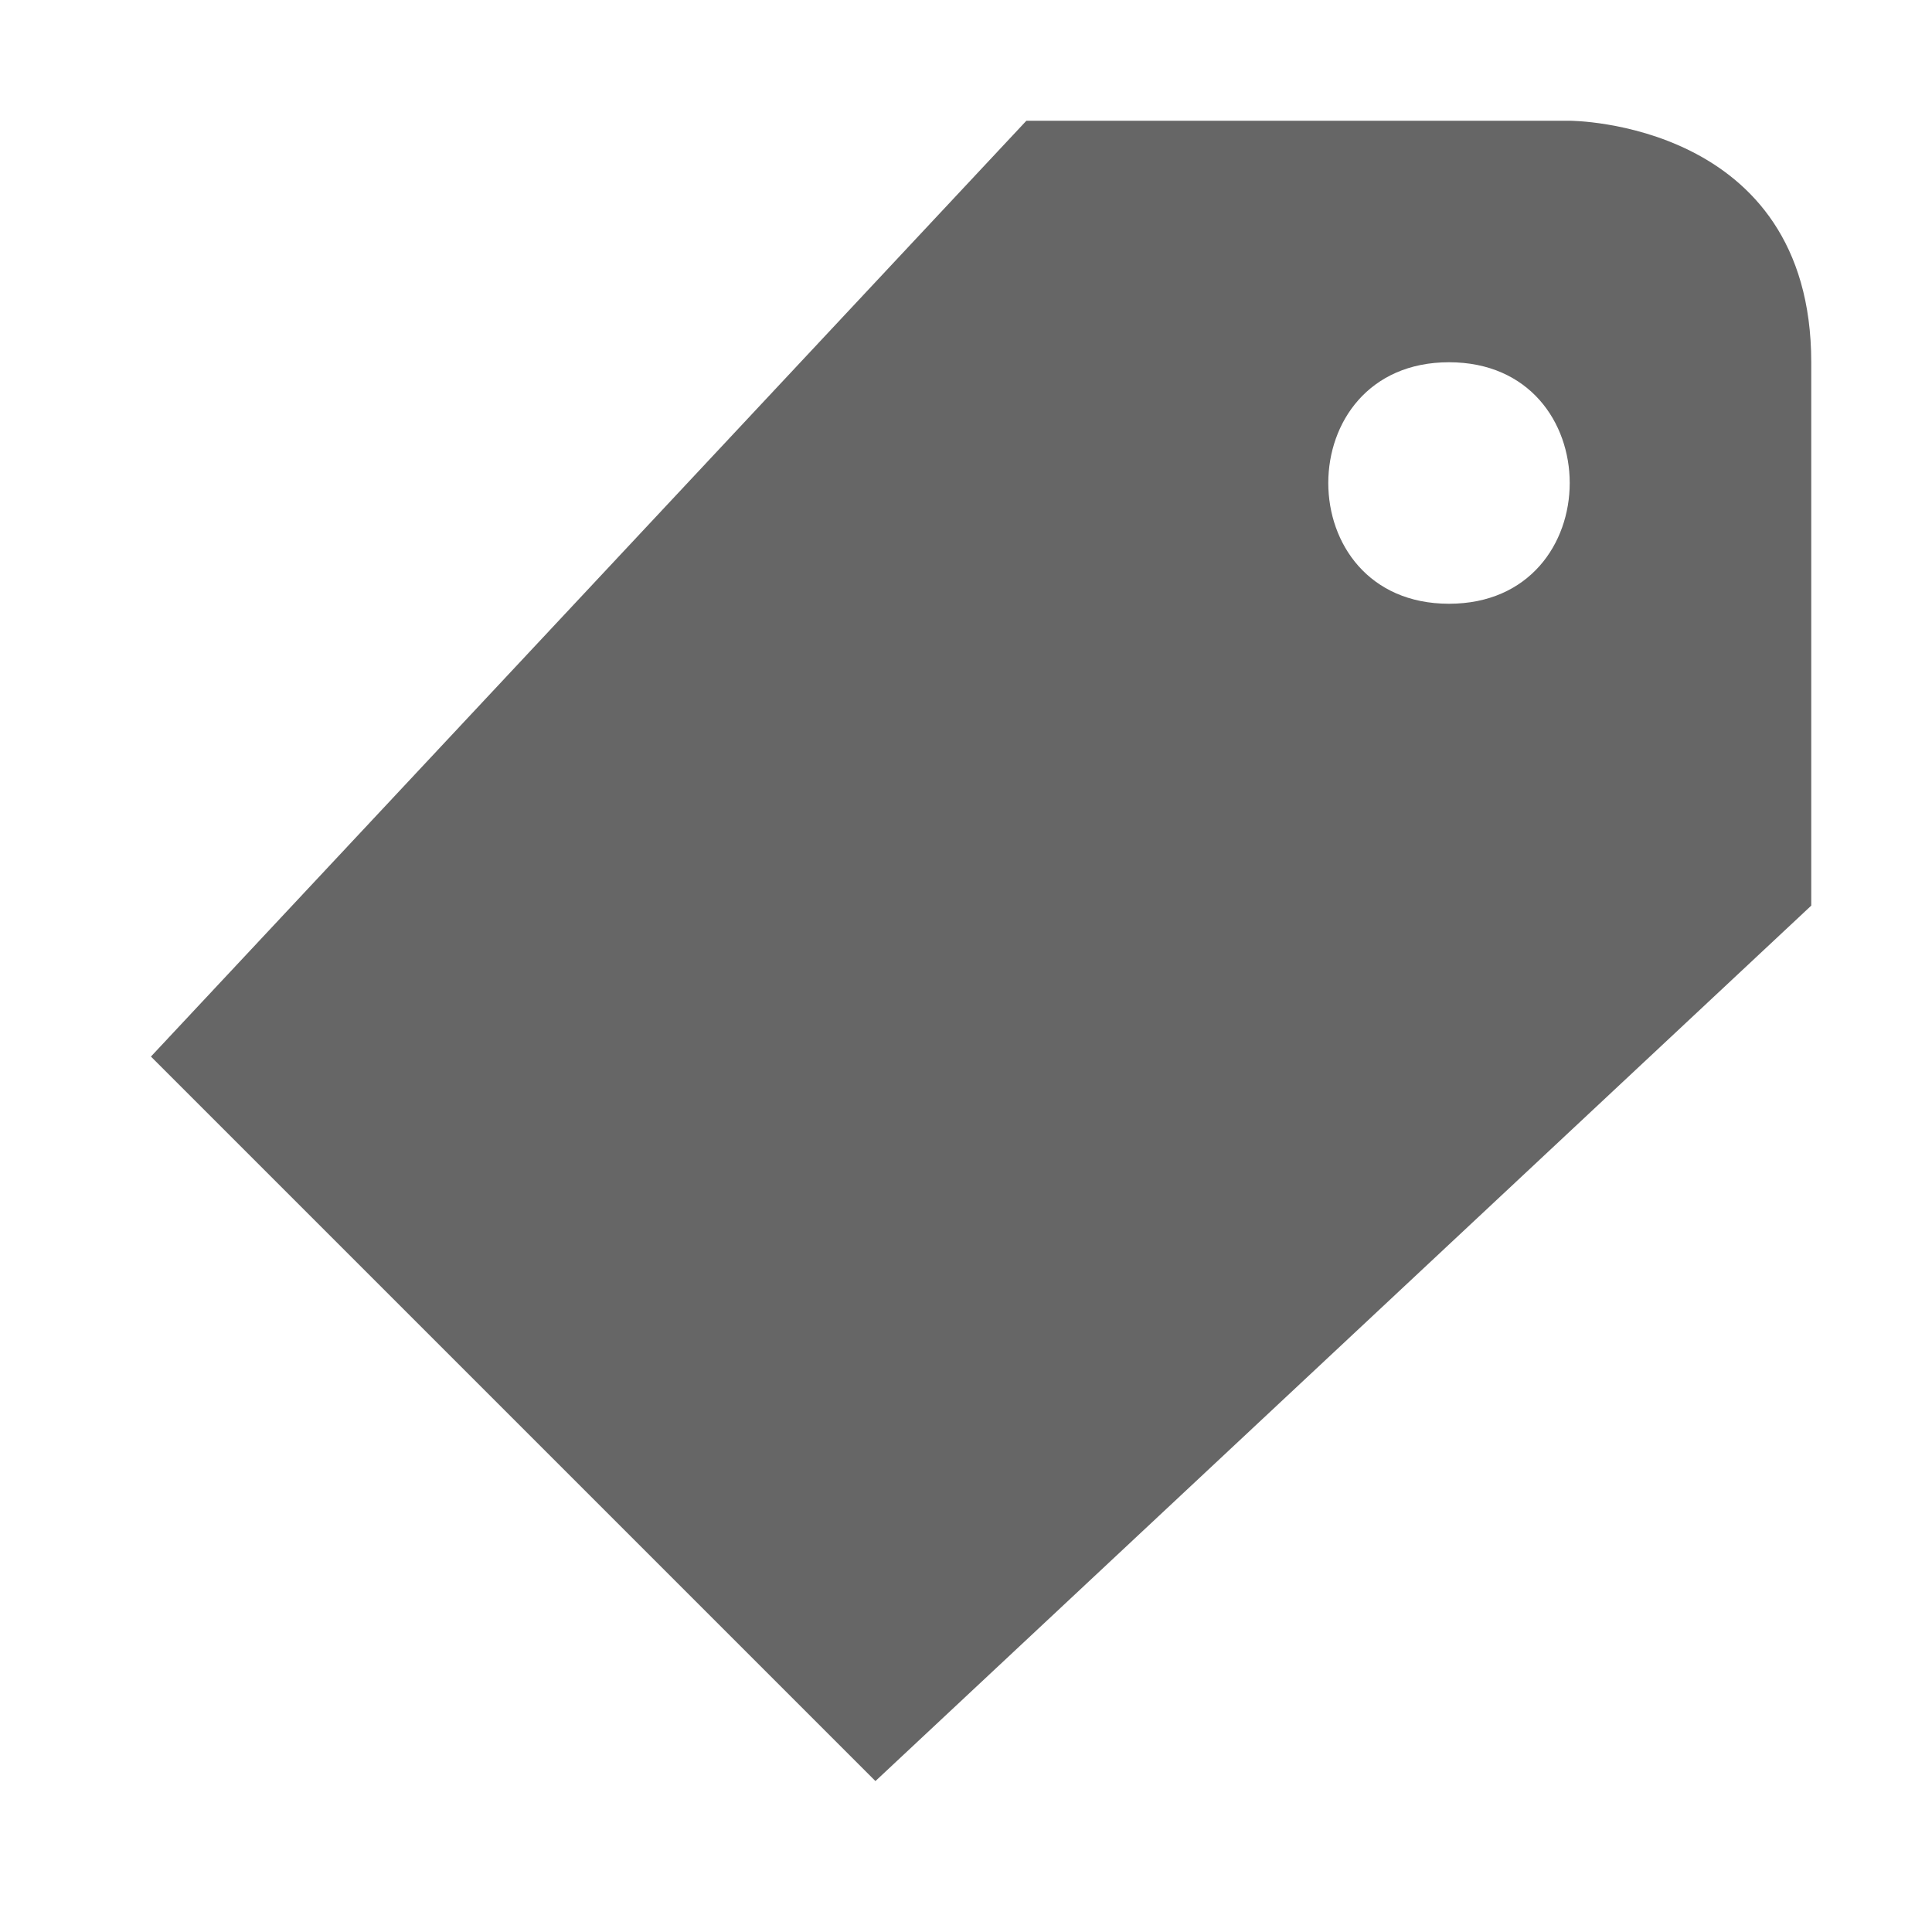
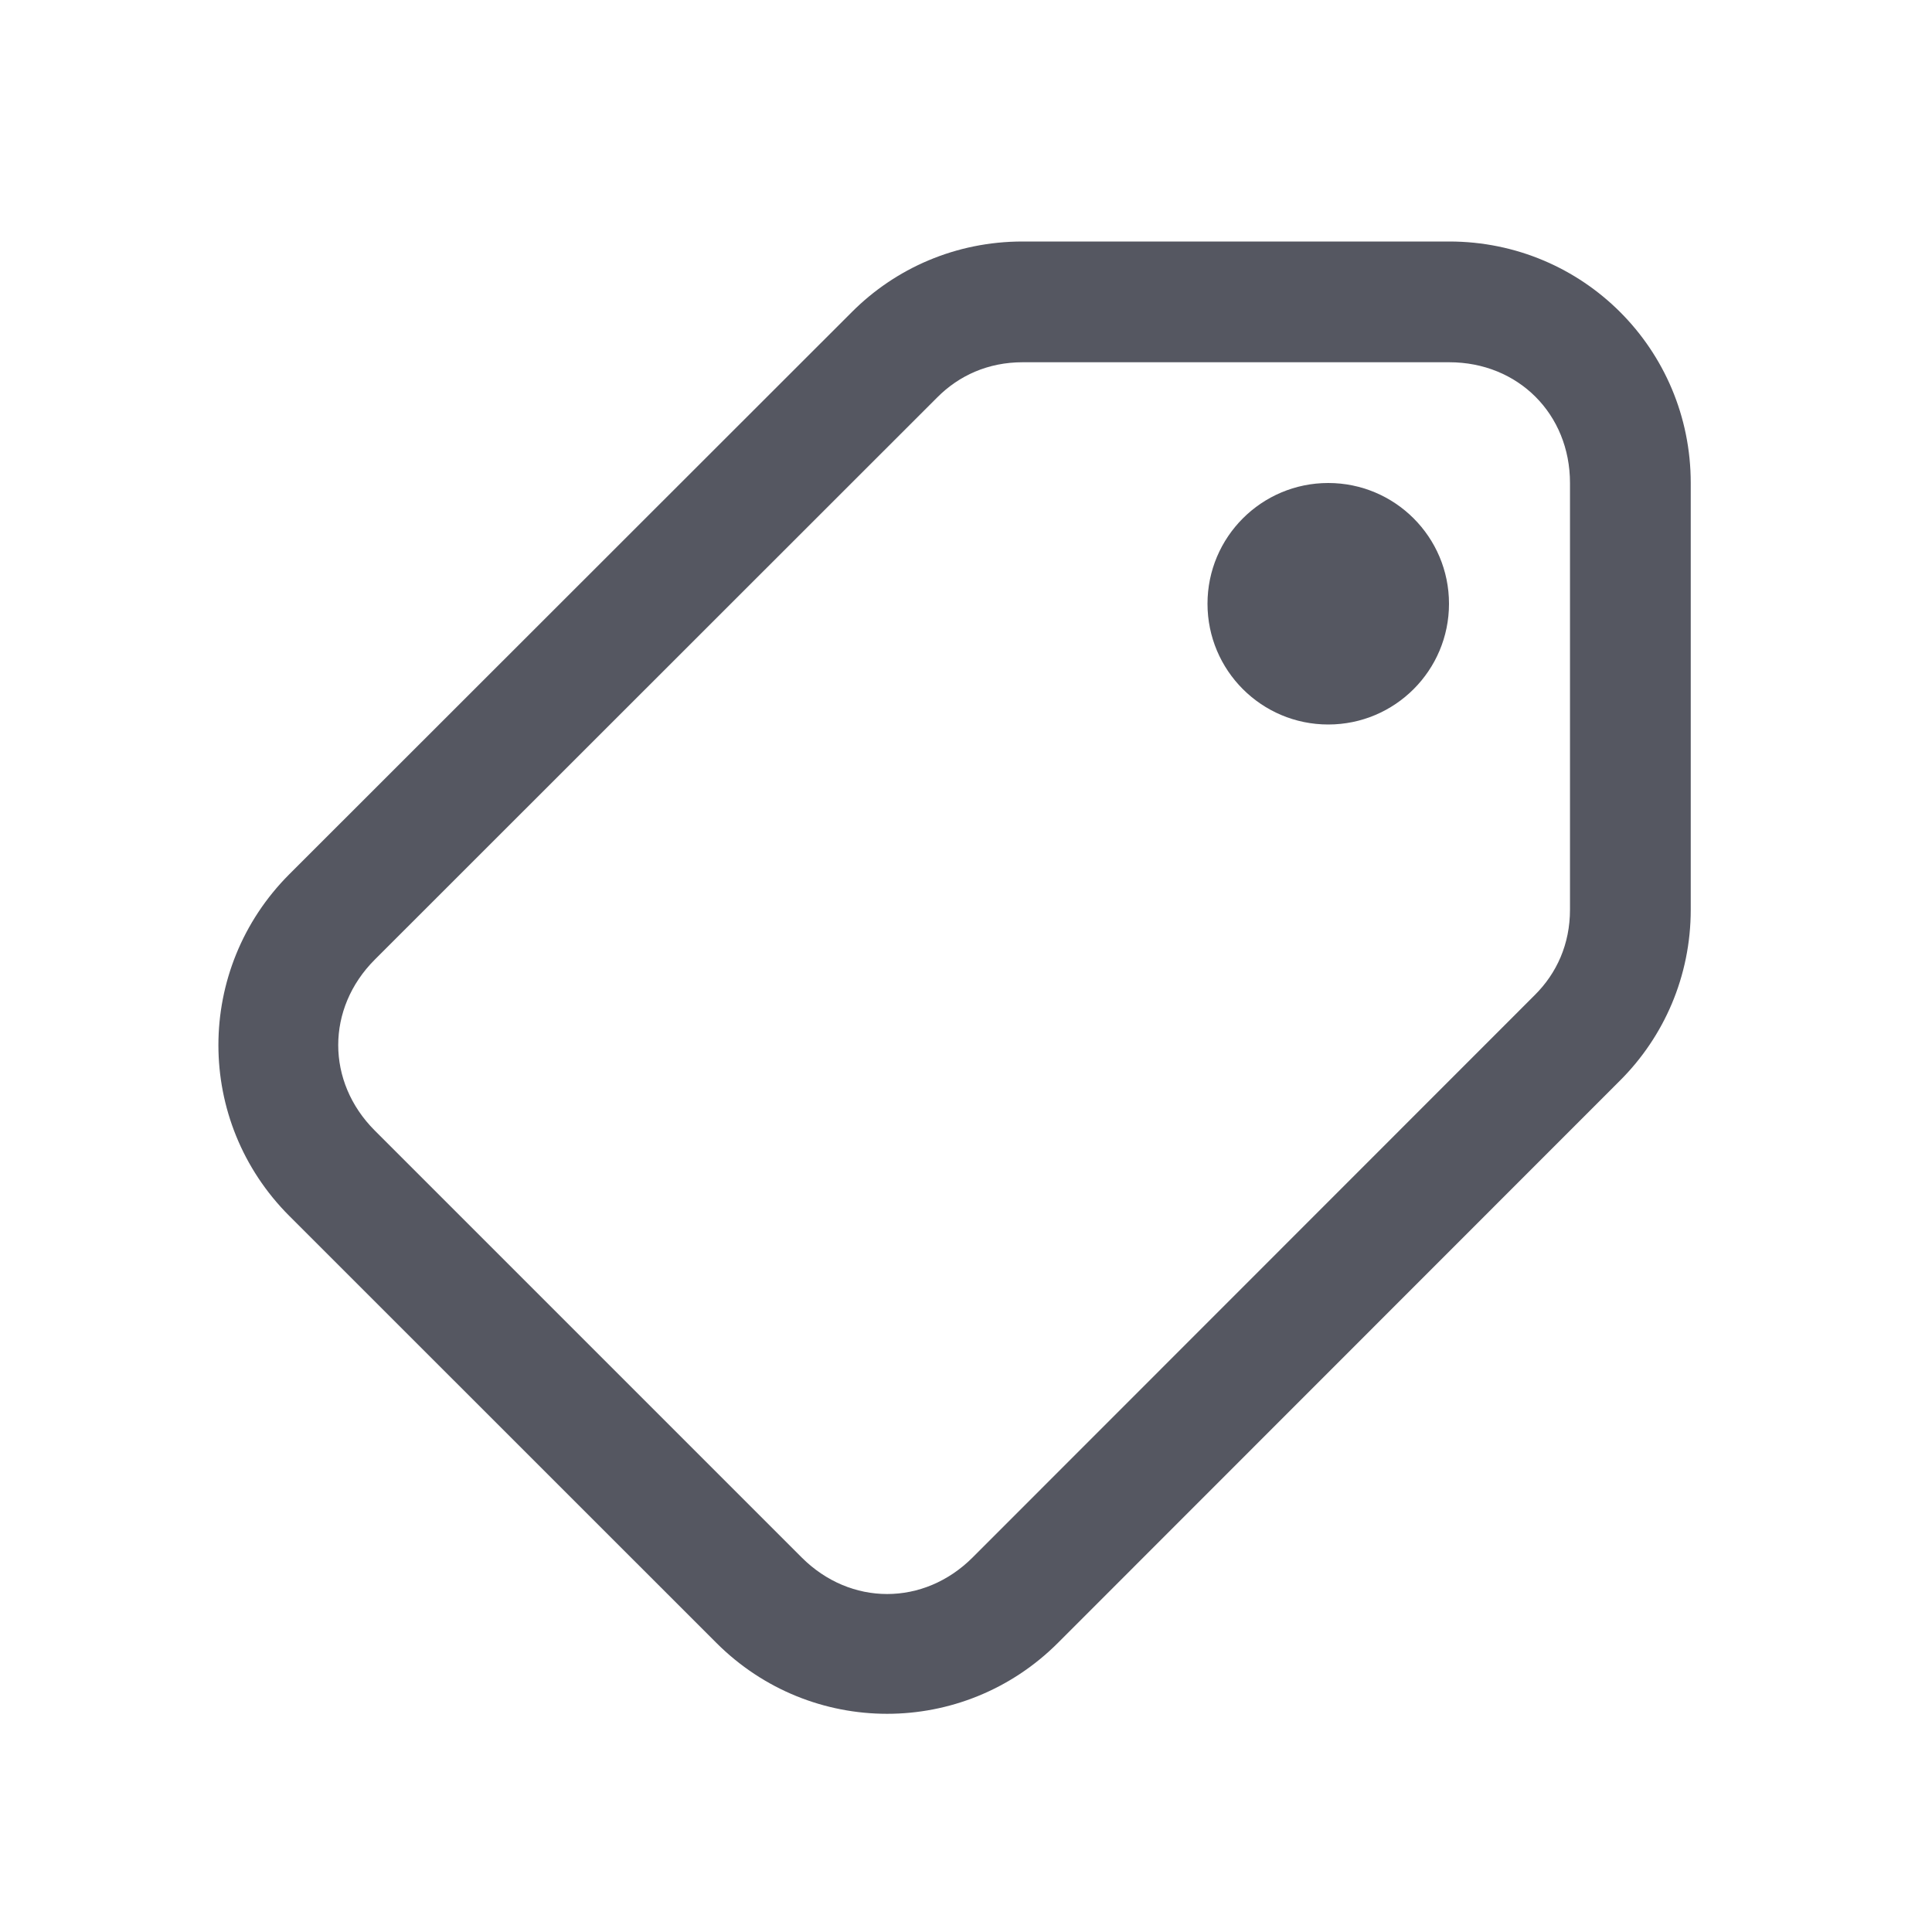
- <svg xmlns="http://www.w3.org/2000/svg" height="16" width="16" id="svg2" version="1.1">
-   <defs id="defs10" />
-   <path style="fill:#666666;fill-rule:evenodd" id="path6" d="m 8.5,1 -7.25,7.75 6,6 L 15,7.5 15,3 C 15,1 13,1 13,1 Z M 12,3 c 1.333,0 1.333,2 0,2 -1.333,0 -1.333,-2 0,-2 z" />
+ <svg xmlns="http://www.w3.org/2000/svg" height="16" width="16" version="1.1" id="svg134">
+   <defs id="defs138" />
+   <path id="rect525" style="fill:#555761;stroke-width:1;stop-color:#000000" d="M 8.469 2 C 7.915 2 7.416 2.222 7.055 2.584 L 2.396 7.24 C 1.613 8.024 1.613 9.287 2.396 10.07 L 5.932 13.605 C 6.715 14.389 7.978 14.389 8.762 13.605 L 13.418 8.947 C 13.779 8.586 14.002 8.087 14.002 7.533 L 14.002 4 C 14.002 2.892 13.11 2 12.002 2 L 8.469 2 z M 8.469 3 L 12.002 3 C 12.573 3 13.002 3.429 13.002 4 L 13.002 7.533 C 13.002 7.819 12.892 8.06 12.711 8.24 L 8.055 12.898 C 7.651 13.302 7.043 13.302 6.639 12.898 L 3.104 9.363 C 2.7 8.959 2.7 8.351 3.104 7.947 L 7.762 3.291 C 7.942 3.11 8.183 3 8.469 3 z M 11 4 A 1 1 0 0 0 11 6 A 1 1 0 0 0 11 4 z " />
</svg>
